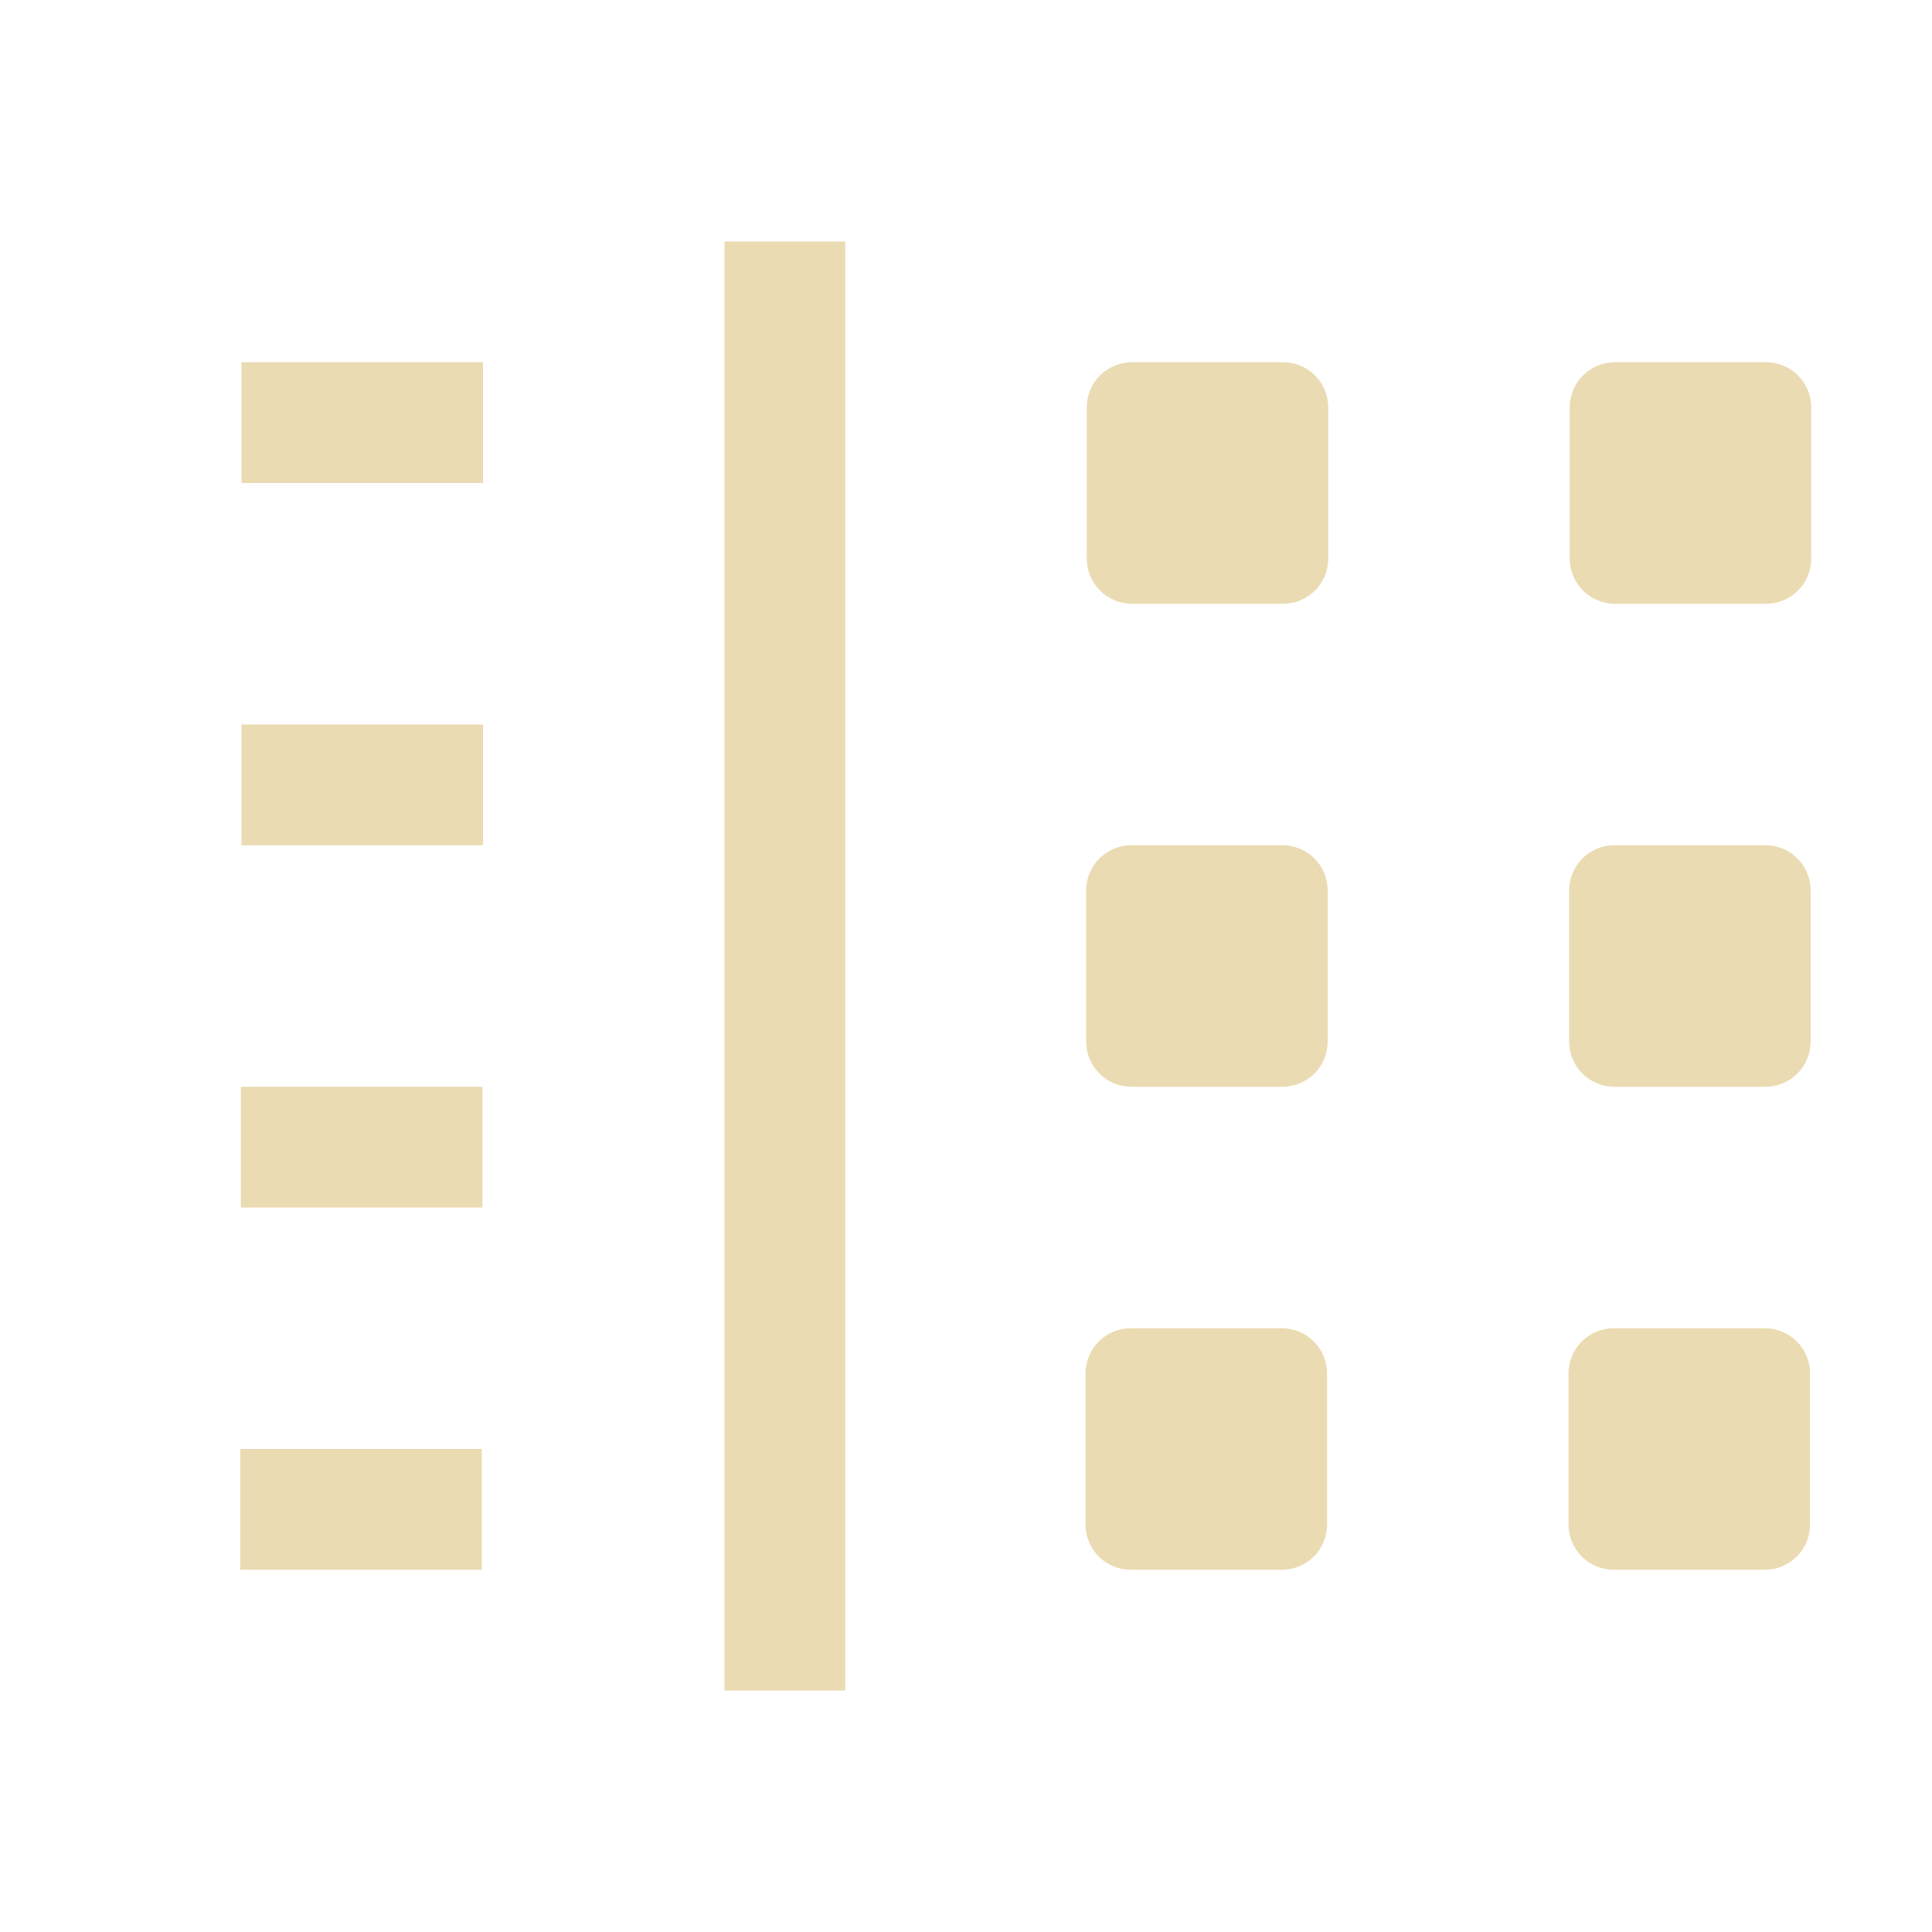
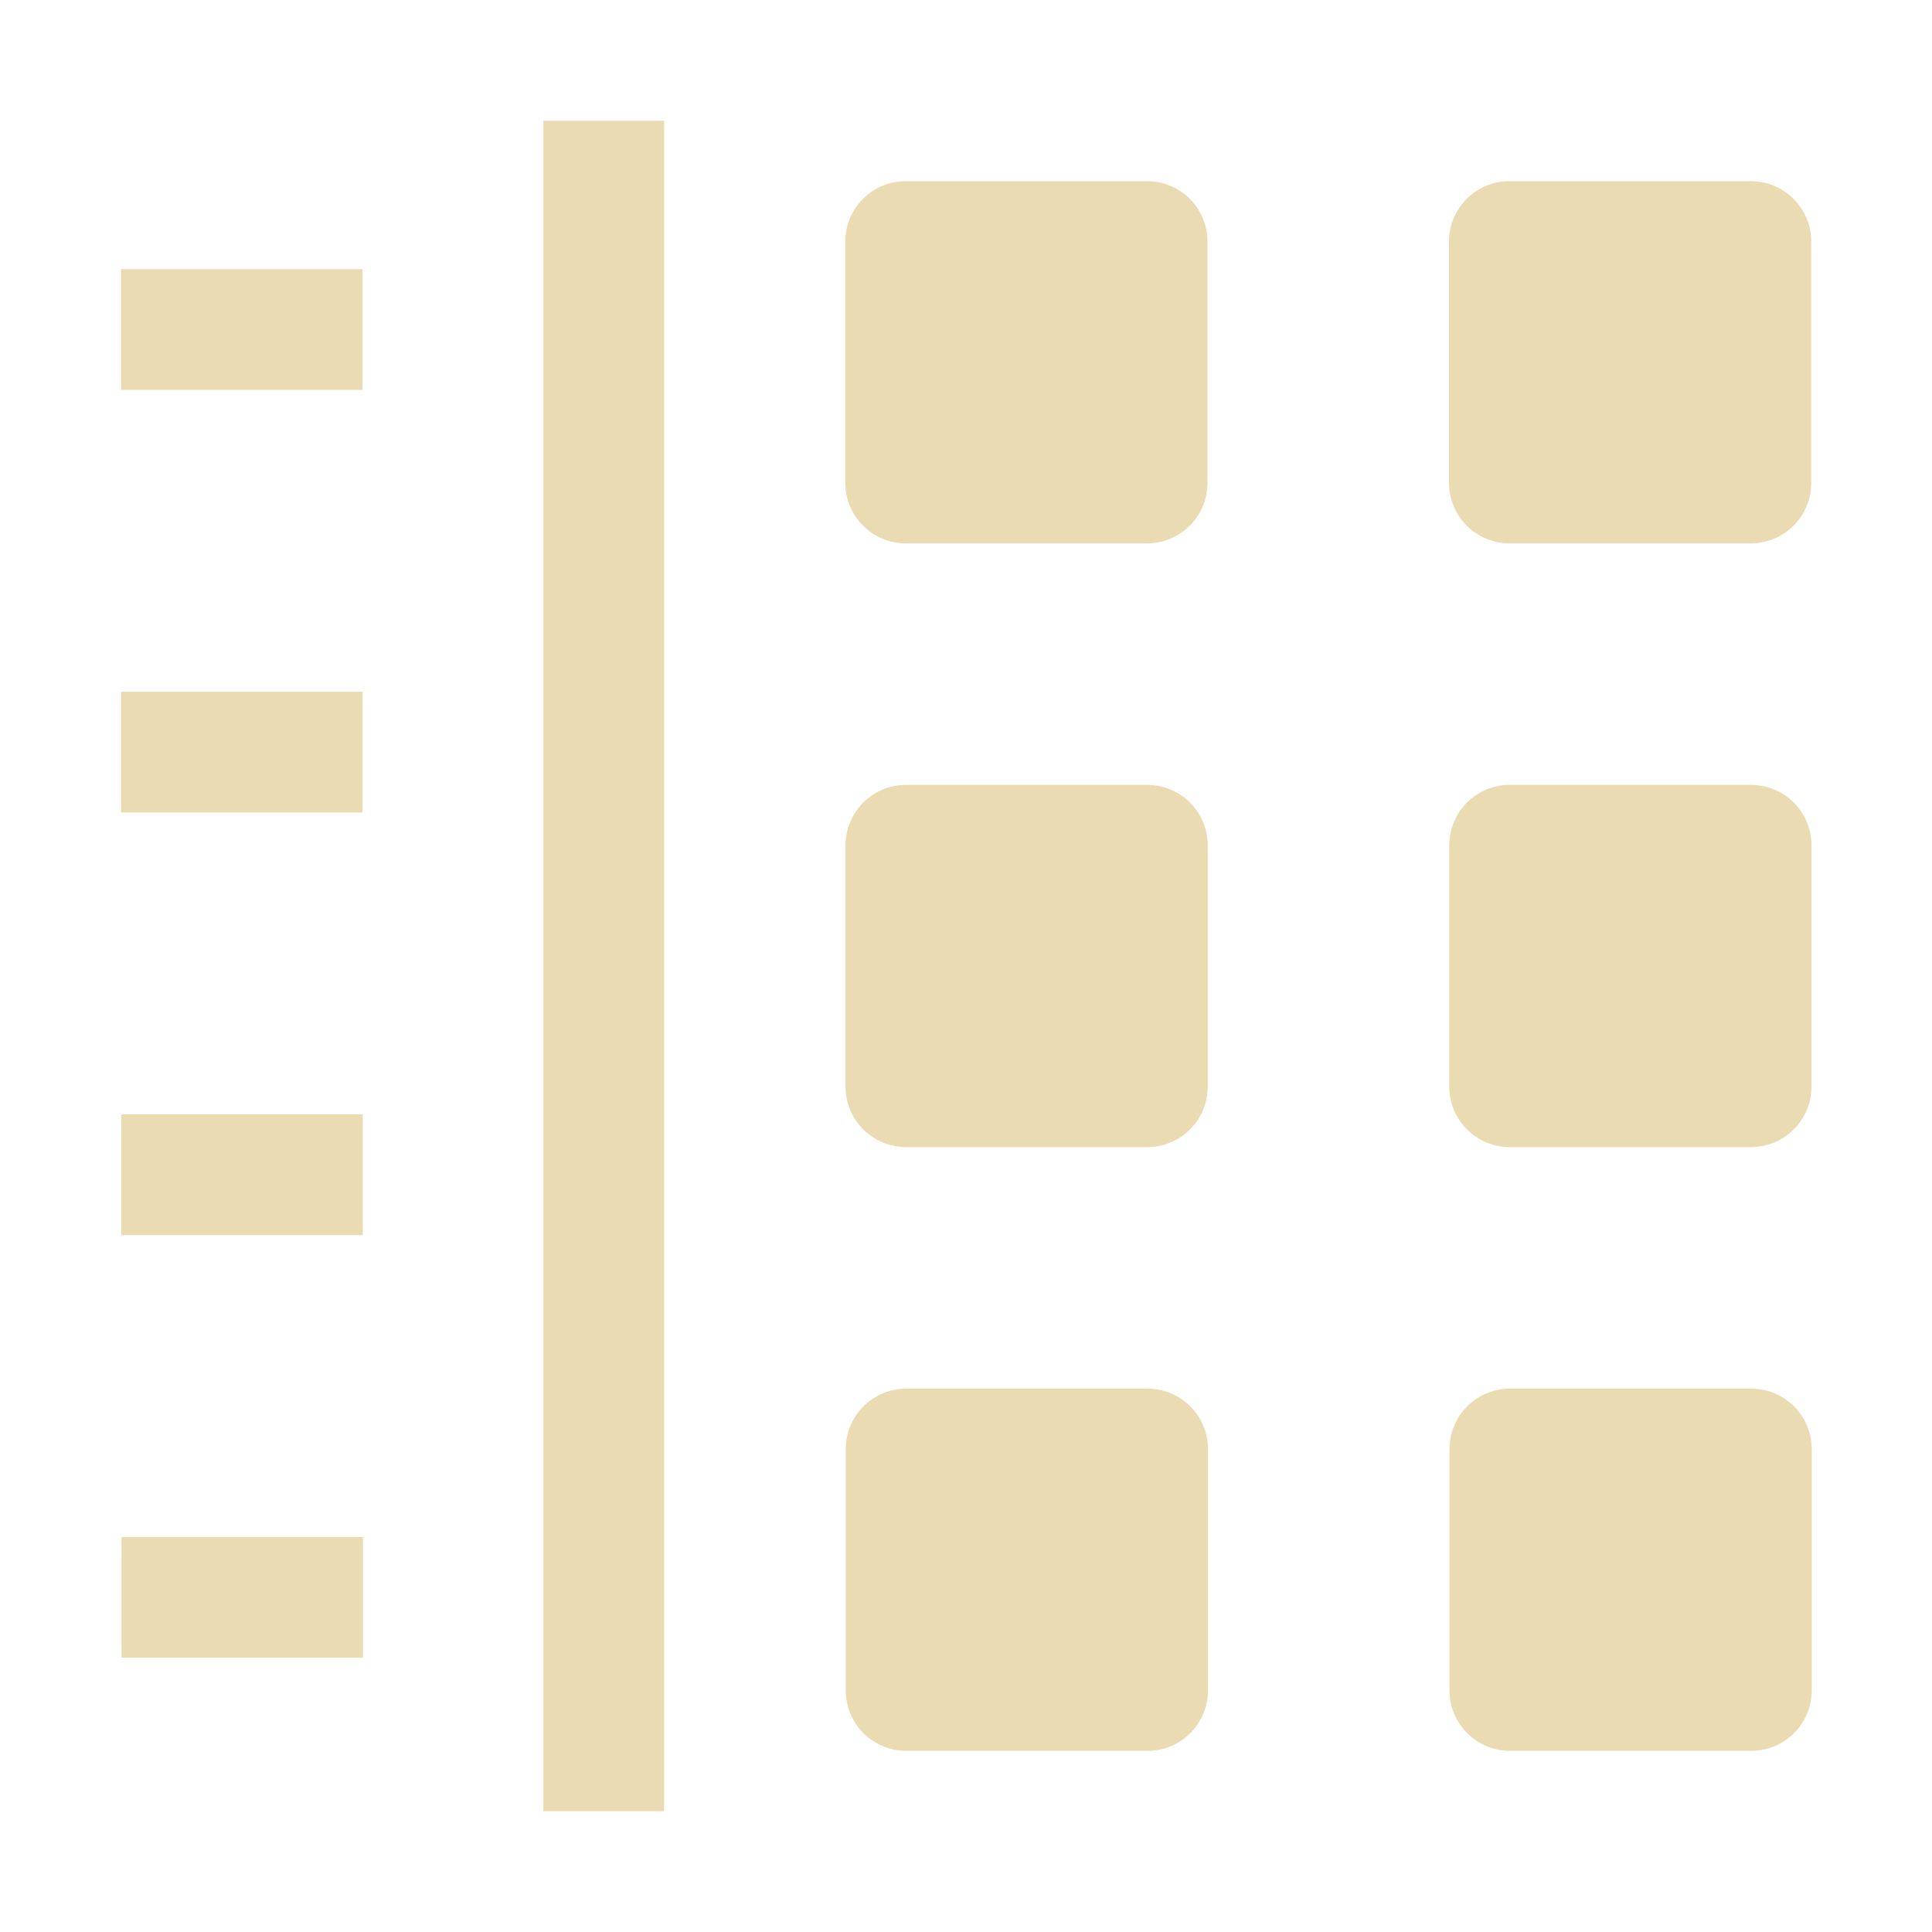
<svg xmlns="http://www.w3.org/2000/svg" width="16" height="16" version="1.1" viewBox="0 0 16 16">
  <defs>
    <style type="text/css">.ColorScheme-Text { color:#ebdbb2; } .ColorScheme-Highlight { color:#458588; }</style>
  </defs>
-   <path class="ColorScheme-Text" d="m7 2v12h-1v-12zm7.625 1c0.208 0 0.375 0.167 0.375 0.375v1.25c0 0.208-0.167 0.375-0.375 0.375h-1.25c-0.208 0-0.375-0.167-0.375-0.375v-1.25c0-0.208 0.167-0.375 0.375-0.375zm-4 0c0.208 0 0.375 0.167 0.375 0.375v1.25c0 0.208-0.167 0.375-0.375 0.375h-1.25c-0.208 0-0.375-0.167-0.375-0.375v-1.25c0-0.208 0.167-0.375 0.375-0.375zm-6.625 0v1h-2v-1zm0 3v1h-2v-1zm10.62 1c0.208 0 0.375 0.167 0.375 0.375v1.25c0 0.208-0.167 0.375-0.375 0.375h-1.25c-0.208 0-0.375-0.167-0.375-0.375v-1.25c0-0.208 0.167-0.375 0.375-0.375zm-4 0c0.208 0 0.375 0.167 0.375 0.375v1.25c0 0.208-0.167 0.375-0.375 0.375h-1.25c-0.208 0-0.375-0.167-0.375-0.375v-1.25c0-0.208 0.167-0.375 0.375-0.375zm-6.625 2v1h-2v-1zm10.62 2c0.208 0 0.375 0.167 0.375 0.375v1.25c0 0.208-0.167 0.375-0.375 0.375h-1.25c-0.208 0-0.375-0.167-0.375-0.375v-1.25c0-0.208 0.167-0.375 0.375-0.375zm-4 0c0.208 0 0.375 0.167 0.375 0.375v1.25c0 0.208-0.167 0.375-0.375 0.375h-1.25c-0.208 0-0.375-0.167-0.375-0.375v-1.25c0-0.208 0.167-0.375 0.375-0.375zm-6.625 1v1h-2v-1z" fill="currentColor" />
+   <path class="ColorScheme-Text" d="m4.5 1v14h1v-14zm3.002 0.5c-0.278 0-0.502 0.224-0.502 0.502v1.996c0 0.278 0.224 0.502 0.502 0.502h1.996c0.278 0 0.502-0.224 0.502-0.502v-1.996c0-0.278-0.224-0.502-0.502-0.502zm5 0c-0.278 0-0.502 0.224-0.502 0.502v1.996c0 0.278 0.224 0.502 0.502 0.502h1.996c0.278 0 0.502-0.224 0.502-0.502v-1.996c0-0.278-0.224-0.502-0.502-0.502zm-11.5 0.729v1h2v-1zm0 3.5v1h2v-1zm6.502 0.771c-0.278 0-0.502 0.224-0.502 0.502v1.996c0 0.278 0.224 0.502 0.502 0.502h1.996c0.278 0 0.502-0.224 0.502-0.502v-1.996c0-0.278-0.224-0.502-0.502-0.502zm5 0c-0.278 0-0.502 0.224-0.502 0.502v1.996c0 0.278 0.224 0.502 0.502 0.502h1.996c0.278 0 0.502-0.224 0.502-0.502v-1.996c0-0.278-0.224-0.502-0.502-0.502zm-11.5 2.729v1h2v-1zm6.502 2.271c-0.278 0-0.502 0.224-0.502 0.502v1.996c0 0.278 0.224 0.502 0.502 0.502h1.996c0.278 0 0.502-0.224 0.502-0.502v-1.996c0-0.278-0.224-0.502-0.502-0.502zm5 0c-0.278 0-0.502 0.224-0.502 0.502v1.996c0 0.278 0.224 0.502 0.502 0.502h1.996c0.278 0 0.502-0.224 0.502-0.502v-1.996c0-0.278-0.224-0.502-0.502-0.502zm-11.5 1.229v1h2v-1z" fill="currentColor" />
</svg>
